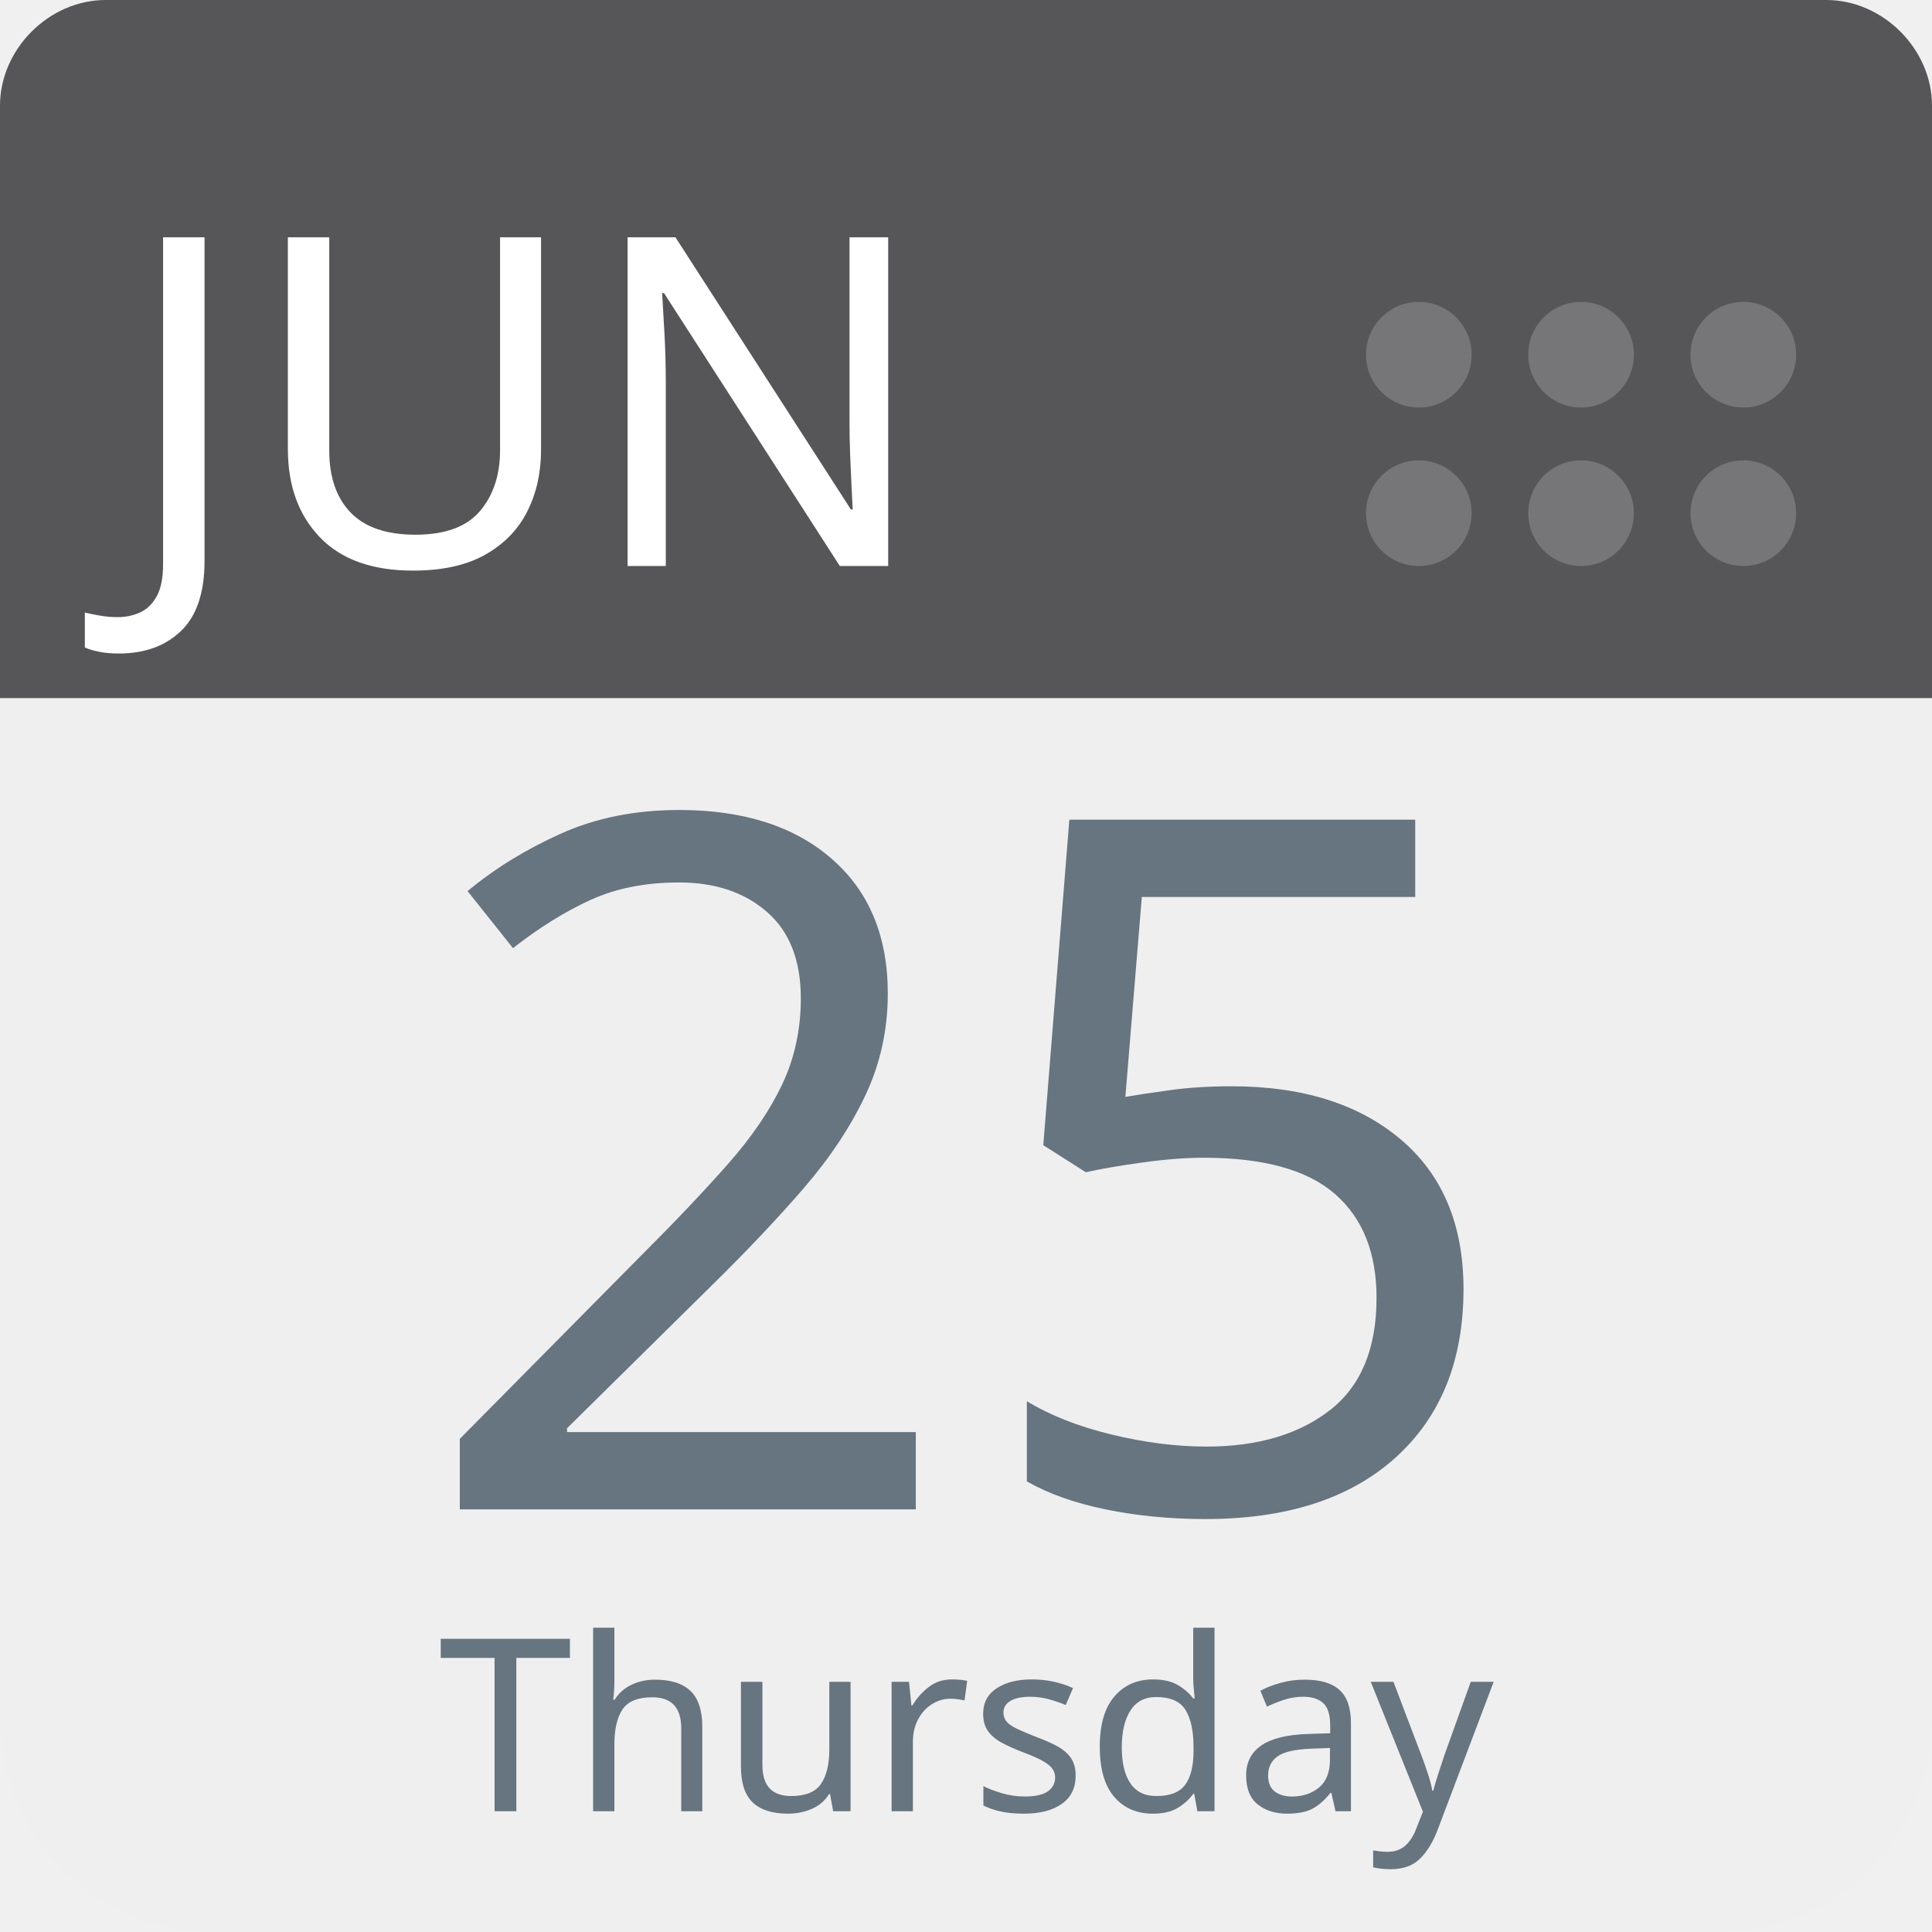
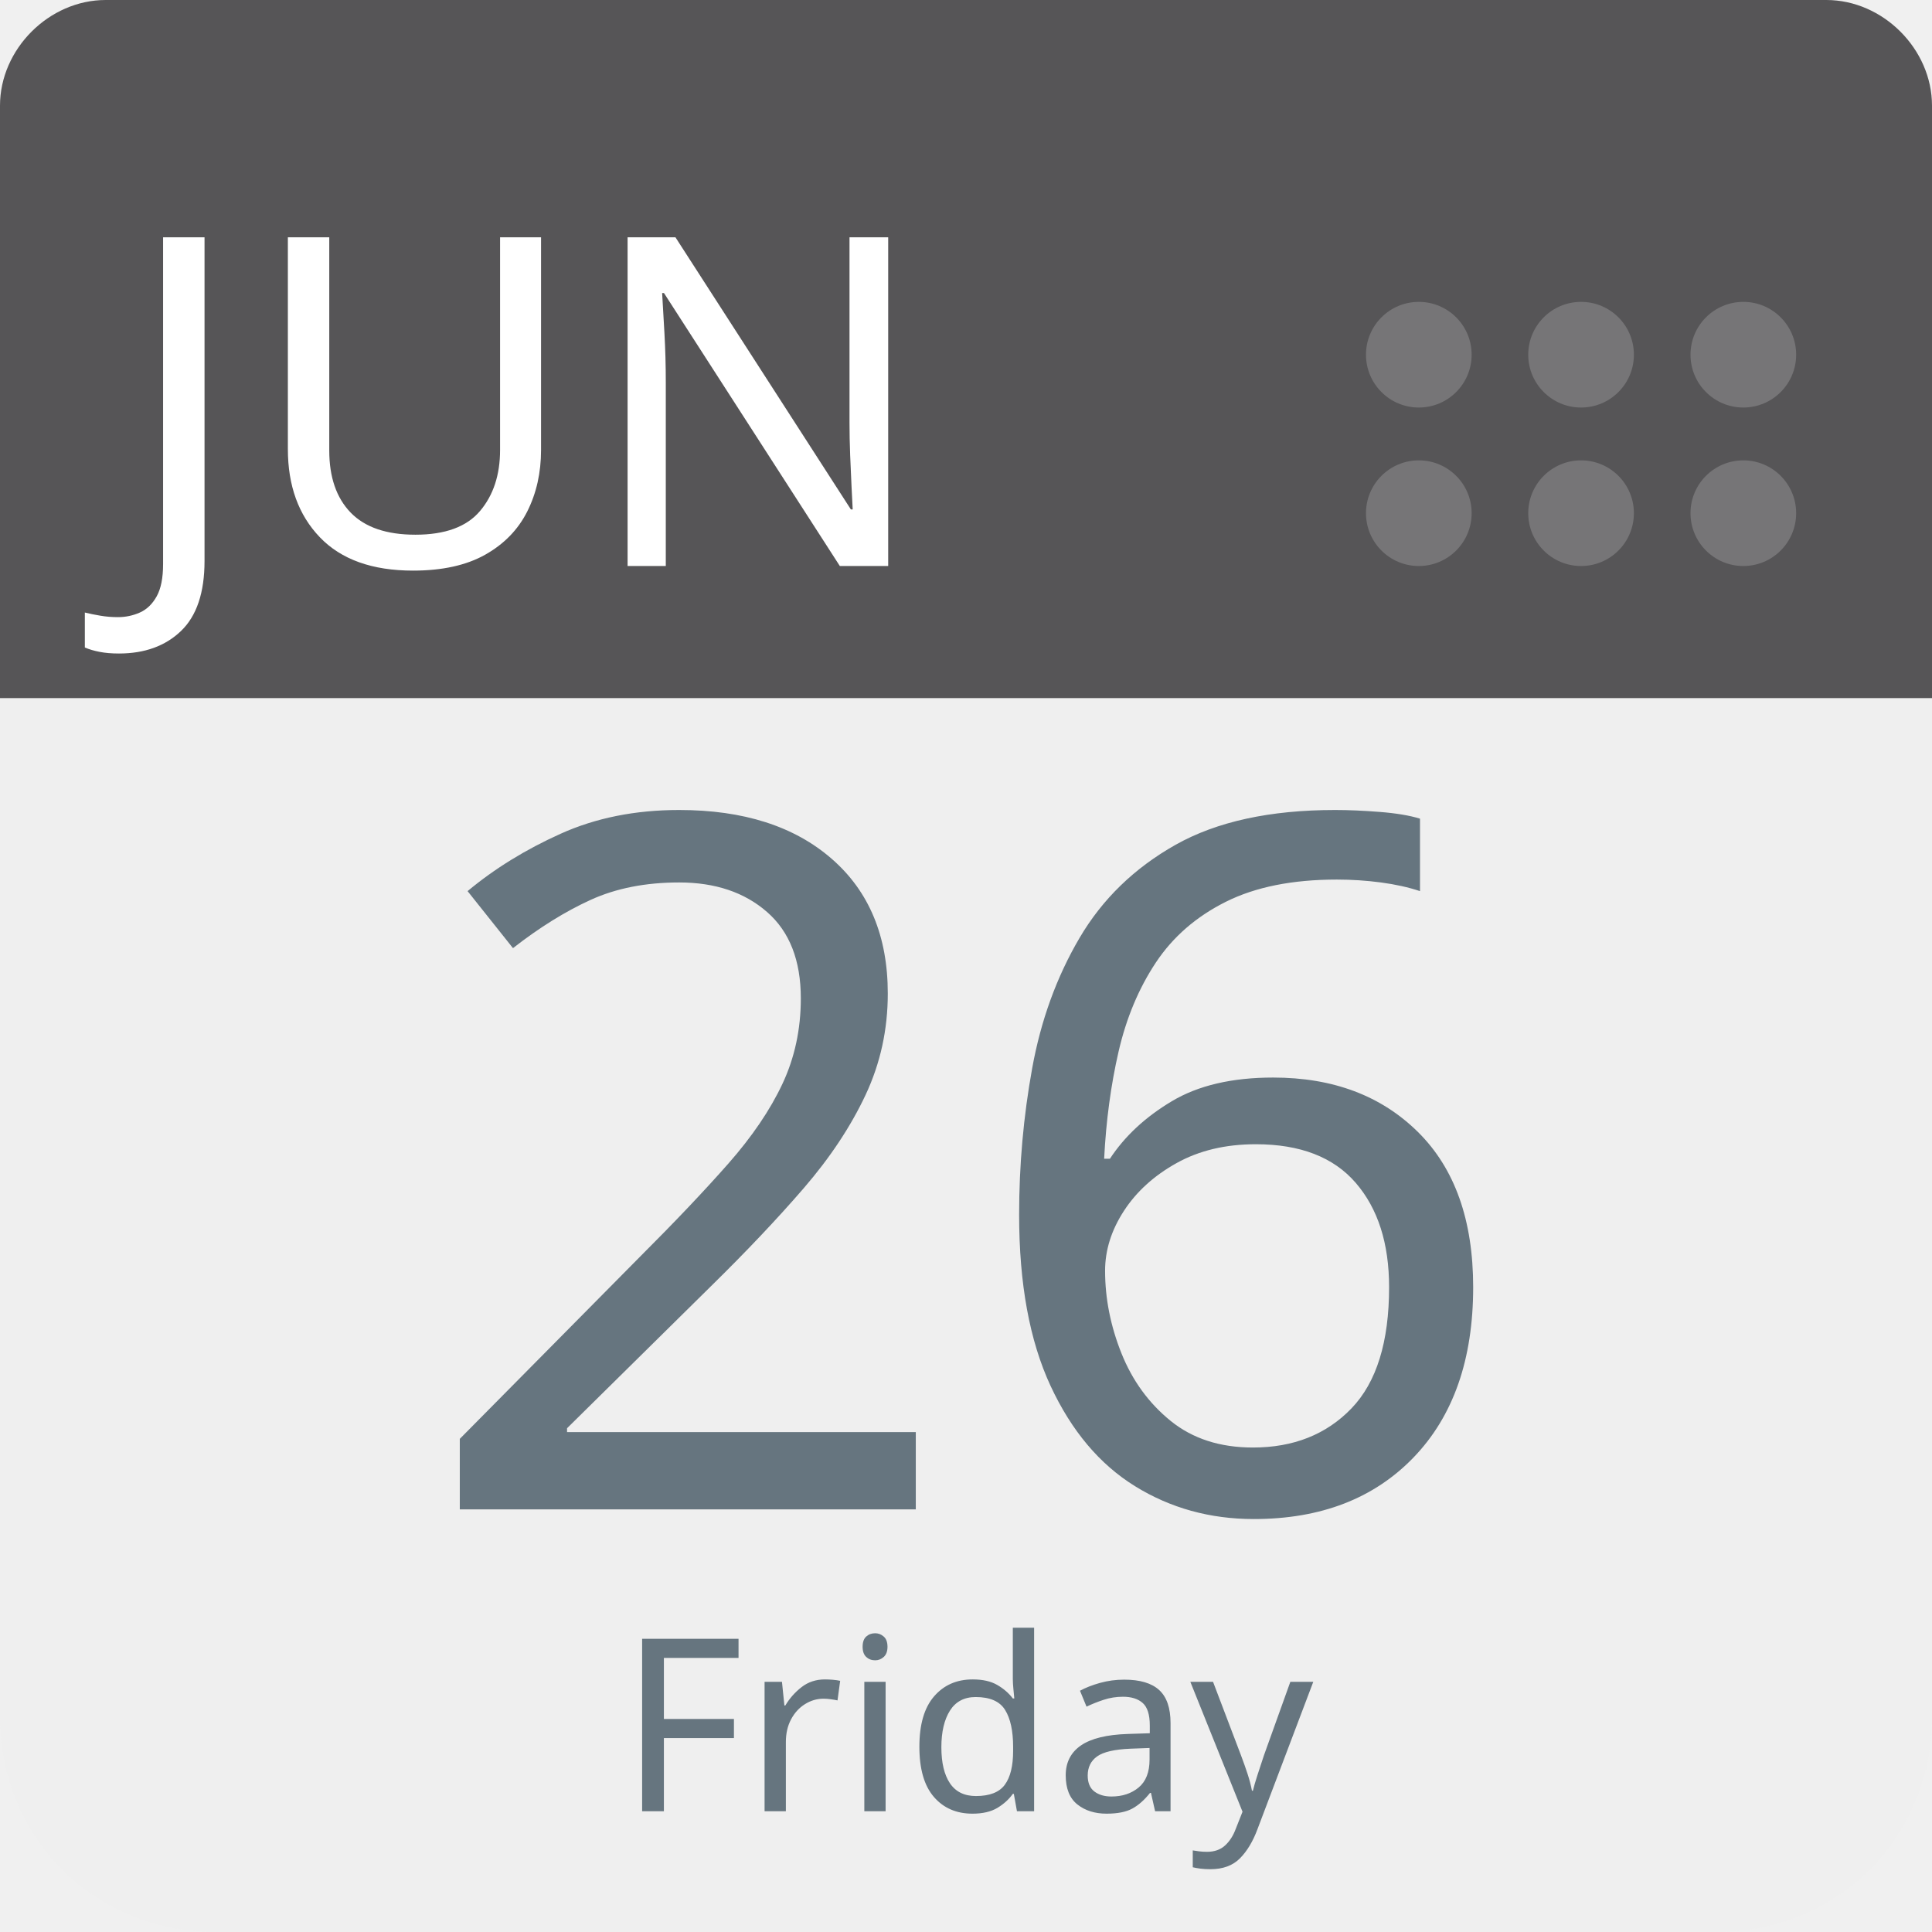
<svg xmlns="http://www.w3.org/2000/svg" aria-label="Calendar" role="img" viewBox="0 0 512 512" width="100%" height="100%" style="cursor: default">
      null
      <path d="m512,455c0,32 -25,57 -57,57l-398,0c-32,0 -57,-25 -57,-57l0,-327c0,-31 25,-57 57,-57l398,0c32,0 57,26 57,57l0,327z" fill="#efefef" />
  <path d="m484,0l-47,0l-409,0c-15,0 -28,13 -28,28l0,157l512,0l0,-157c0,-15 -13,-28 -28,-28z" fill="#565557" />
  <g fill="#767577">
    <circle cx="462" cy="136" r="14" />
    <circle cx="462" cy="94" r="14" />
    <circle cx="419" cy="136" r="14" />
    <circle cx="419" cy="94" r="14" />
    <circle cx="376" cy="136" r="14" />
    <circle cx="376" cy="94" r="14" />
  </g>
  <text id="month" x="32" y="150" fill="#fff" font-family="-apple-system, BlinkMacSystemFont, 'Noto Sans', 'Noto Sans CJK SC', 'Microsoft YaHei', sans-serif, 'Segoe UI', Roboto, 'Helvetica Neue', Arial" font-size="122px" style="text-anchor: left">JUN</text>
-   <text id="day" x="256" y="400" fill="#66757f" font-family="-apple-system, BlinkMacSystemFont, 'Noto Sans', 'Noto Sans CJK SC', 'Microsoft YaHei', sans-serif, 'Segoe UI', Roboto, 'Helvetica Neue', Arial" font-size="256px" style="text-anchor: middle">25</text>
-   <text id="weekday" x="256" y="480" fill="#66757f" font-family="-apple-system, BlinkMacSystemFont, 'Noto Sans', 'Noto Sans CJK SC', 'Microsoft YaHei', sans-serif, 'Segoe UI', Roboto, 'Helvetica Neue', Arial" font-size="64px" style="text-anchor: middle">Thursday</text>
+   <text id="day" x="256" y="400" fill="#66757f" font-family="-apple-system, BlinkMacSystemFont, 'Noto Sans', 'Noto Sans CJK SC', 'Microsoft YaHei', sans-serif, 'Segoe UI', Roboto, 'Helvetica Neue', Arial" font-size="256px" style="text-anchor: middle">26</text>
+   <text id="weekday" x="256" y="480" fill="#66757f" font-family="-apple-system, BlinkMacSystemFont, 'Noto Sans', 'Noto Sans CJK SC', 'Microsoft YaHei', sans-serif, 'Segoe UI', Roboto, 'Helvetica Neue', Arial" font-size="64px" style="text-anchor: middle">Friday</text>
      null
    </svg>
